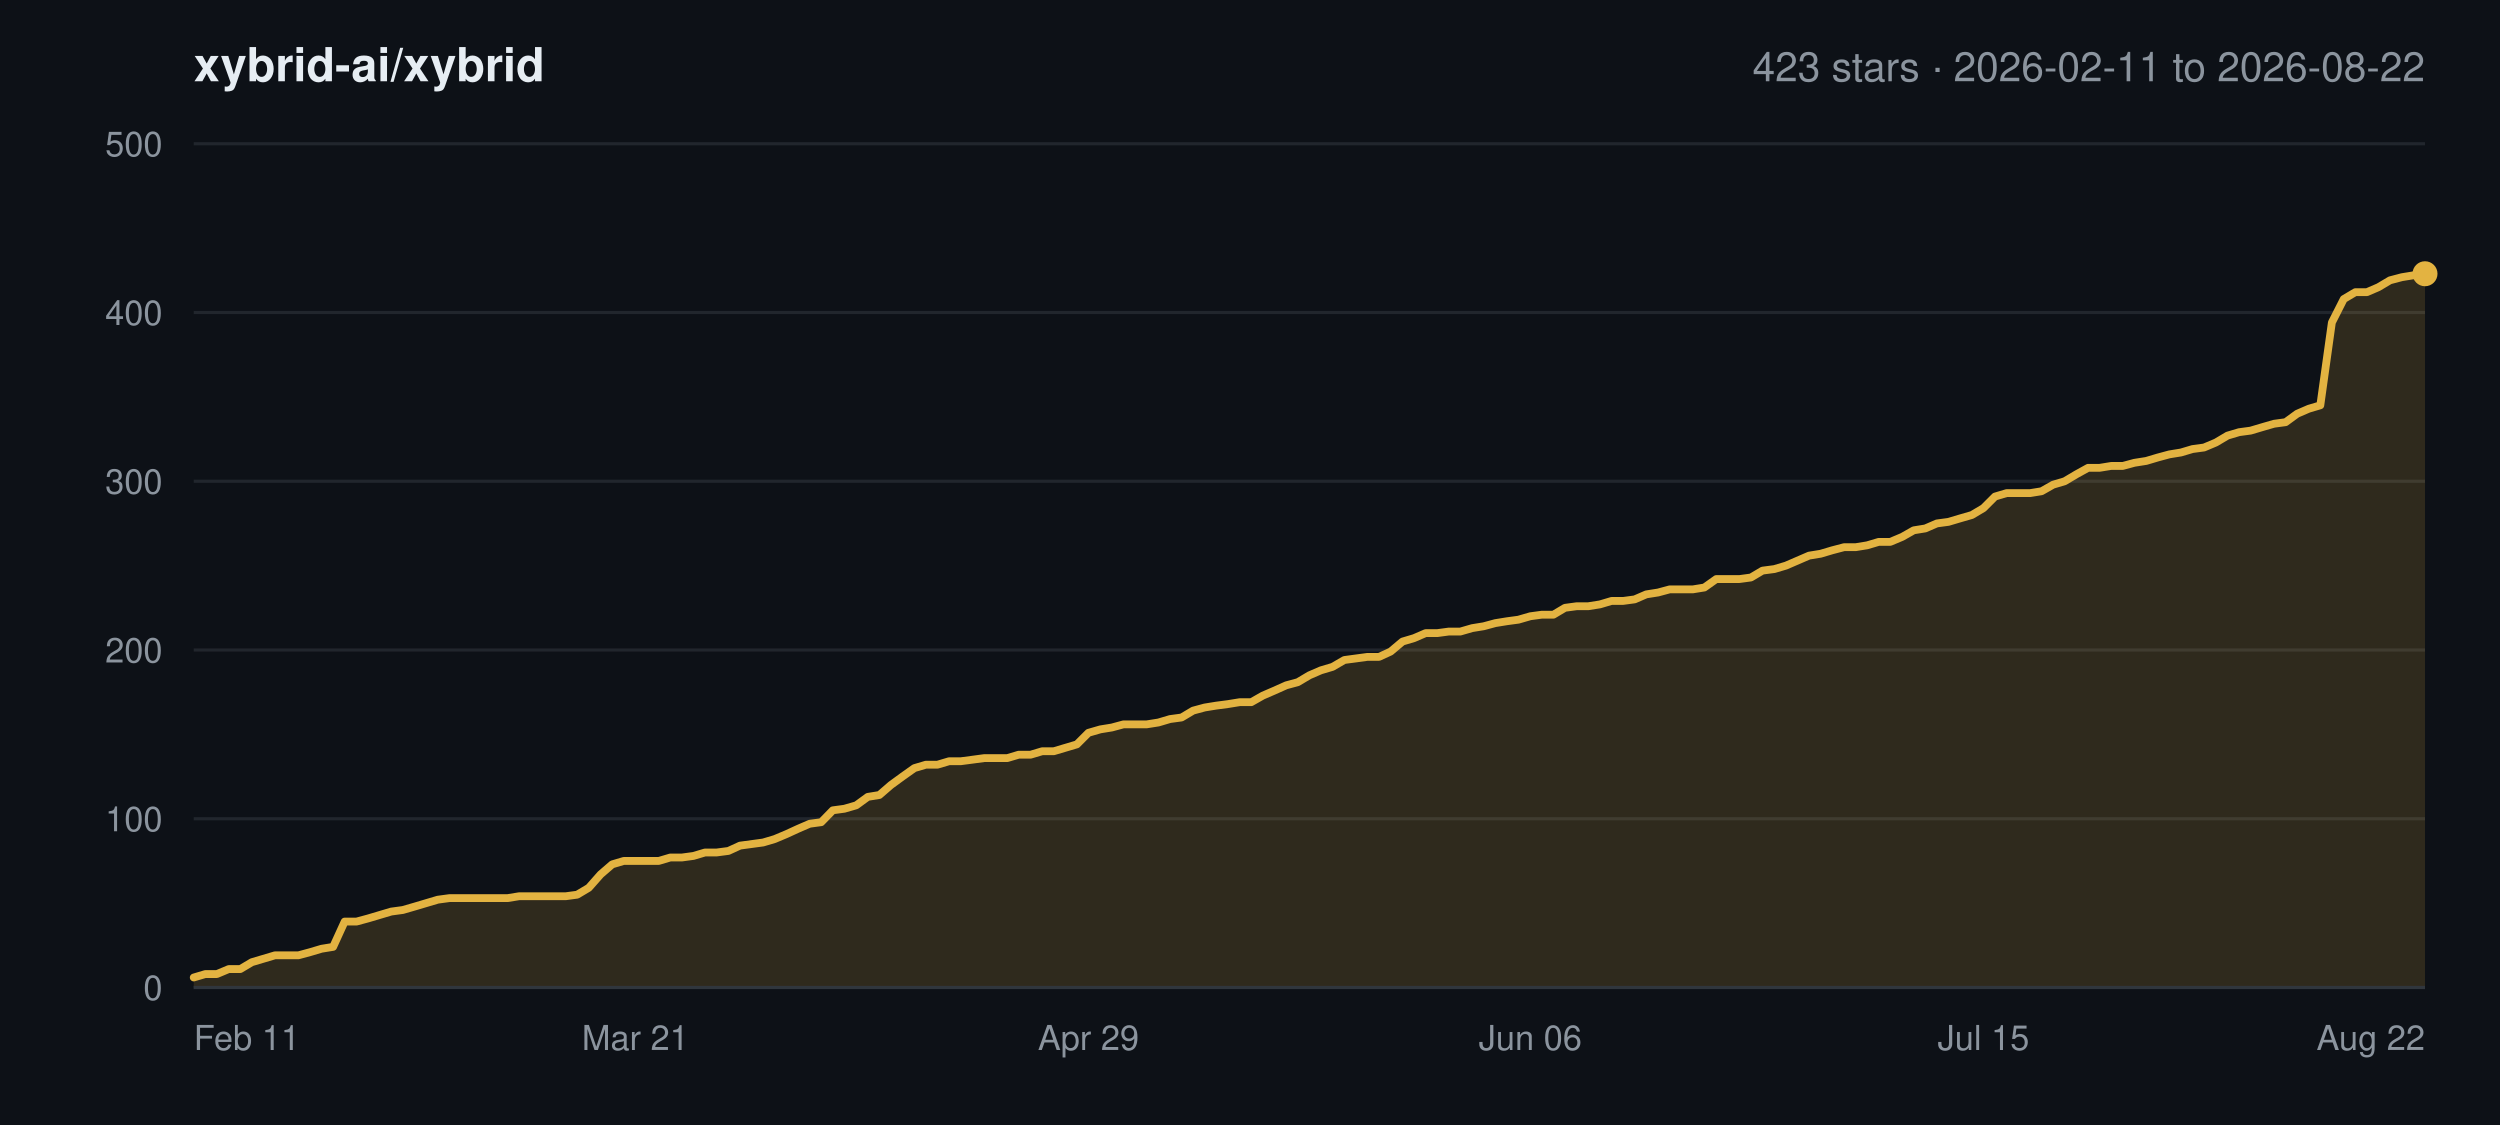
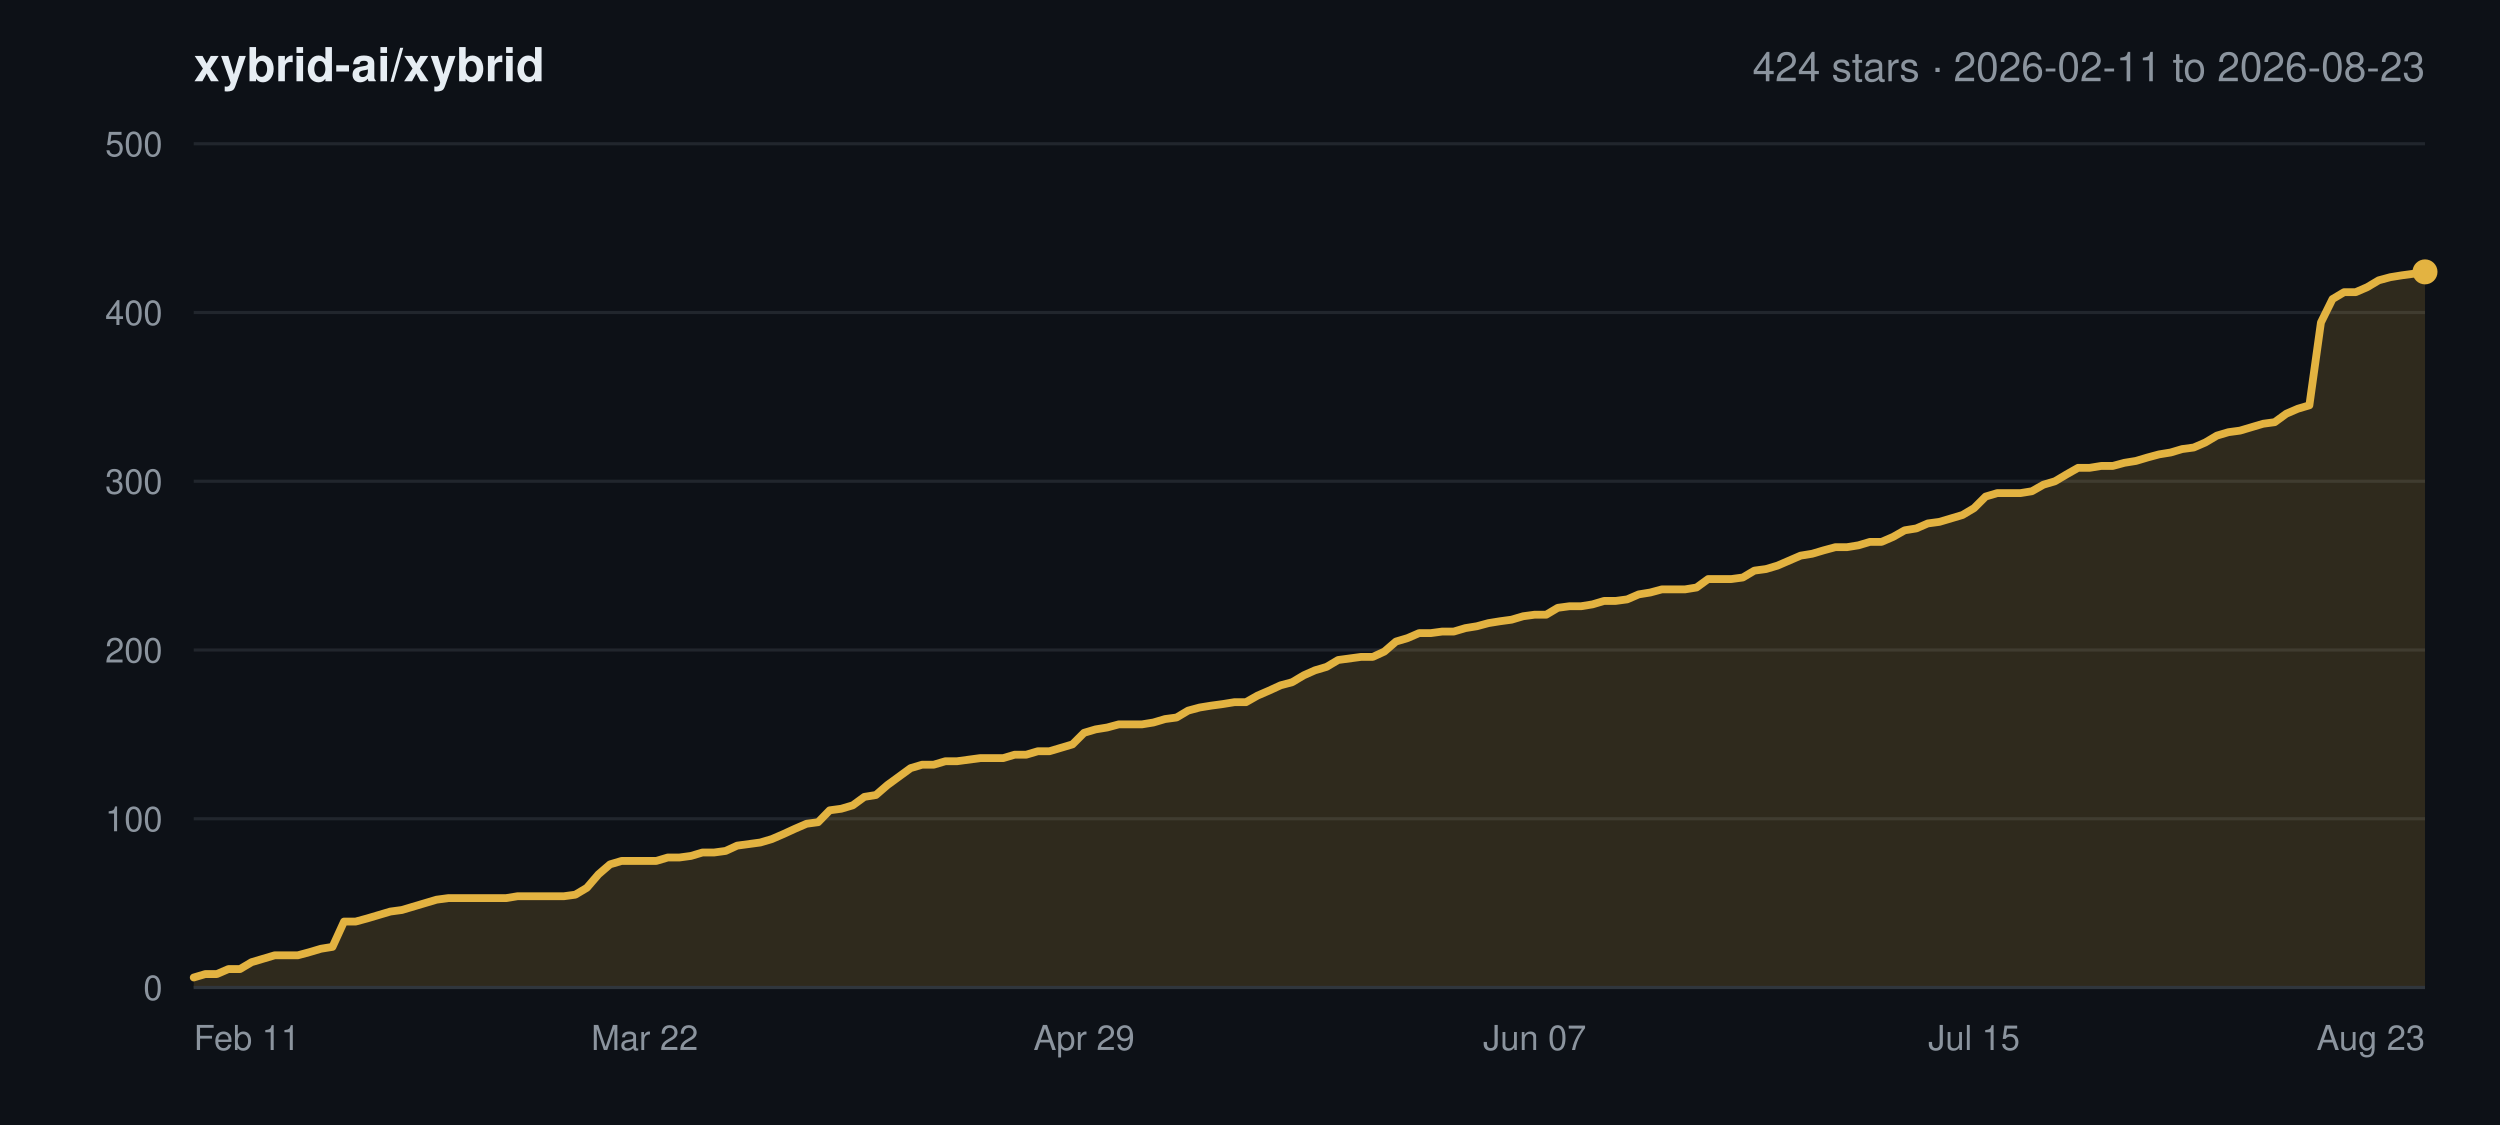
<svg xmlns="http://www.w3.org/2000/svg" width="800" height="360" viewBox="0 0 800 360" font-family="-apple-system,BlinkMacSystemFont,Segoe UI,Helvetica,Arial,sans-serif">
  <rect width="800" height="360" fill="#0d1117" />
  <text x="62" y="26" font-size="15" font-weight="600" fill="#e6edf3">xybrid-ai/xybrid</text>
-   <text x="776" y="26" font-size="13" text-anchor="end" fill="#8b949e">423 stars · 2026-02-11 to 2026-08-22</text>
+   <text x="776" y="26" font-size="13" text-anchor="end" fill="#8b949e">424 stars · 2026-02-11 to 2026-08-23</text>
  <line x1="62" y1="316.0" x2="776" y2="316.0" stroke="#21262d" stroke-width="1" />
  <text x="52" y="320.0" font-size="11" text-anchor="end" fill="#8b949e">0</text>
  <line x1="62" y1="262.0" x2="776" y2="262.0" stroke="#21262d" stroke-width="1" />
  <text x="52" y="266.0" font-size="11" text-anchor="end" fill="#8b949e">100</text>
  <line x1="62" y1="208.0" x2="776" y2="208.0" stroke="#21262d" stroke-width="1" />
  <text x="52" y="212.0" font-size="11" text-anchor="end" fill="#8b949e">200</text>
  <line x1="62" y1="154.0" x2="776" y2="154.0" stroke="#21262d" stroke-width="1" />
  <text x="52" y="158.0" font-size="11" text-anchor="end" fill="#8b949e">300</text>
  <line x1="62" y1="100.0" x2="776" y2="100.0" stroke="#21262d" stroke-width="1" />
  <text x="52" y="104.0" font-size="11" text-anchor="end" fill="#8b949e">400</text>
  <line x1="62" y1="46.0" x2="776" y2="46.0" stroke="#21262d" stroke-width="1" />
  <text x="52" y="50.0" font-size="11" text-anchor="end" fill="#8b949e">500</text>
  <text x="62.0" y="336.0" font-size="11" text-anchor="start" fill="#8b949e">Feb 11</text>
-   <text x="203.3" y="336.0" font-size="11" text-anchor="middle" fill="#8b949e">Mar 21</text>
-   <text x="348.3" y="336.0" font-size="11" text-anchor="middle" fill="#8b949e">Apr 29</text>
-   <text x="489.7" y="336.0" font-size="11" text-anchor="middle" fill="#8b949e">Jun 06</text>
-   <text x="634.7" y="336.0" font-size="11" text-anchor="middle" fill="#8b949e">Jul 15</text>
-   <text x="776.0" y="336.0" font-size="11" text-anchor="end" fill="#8b949e">Aug 22</text>
-   <polygon points="62.0,316.0 62.0,312.8 65.7,311.7 69.4,311.7 73.2,310.1 76.9,310.1 80.6,307.9 84.3,306.8 88.0,305.7 91.8,305.7 95.5,305.7 99.2,304.7 102.9,303.6 106.6,303.0 110.3,294.9 114.1,294.9 117.8,293.9 121.5,292.8 125.2,291.7 128.9,291.2 132.7,290.1 136.4,289.0 140.1,287.9 143.8,287.4 147.5,287.4 151.2,287.4 155.0,287.4 158.7,287.4 162.4,287.4 166.1,286.8 169.8,286.8 173.6,286.8 177.3,286.8 181.0,286.8 184.7,286.3 188.4,284.1 192.2,279.8 195.9,276.6 199.6,275.5 203.3,275.5 207.0,275.5 210.8,275.5 214.5,274.4 218.2,274.4 221.9,273.9 225.6,272.8 229.3,272.8 233.1,272.3 236.8,270.6 240.5,270.1 244.2,269.6 247.9,268.5 251.7,266.9 255.4,265.2 259.1,263.6 262.8,263.1 266.5,259.3 270.2,258.8 274.0,257.7 277.7,255.0 281.4,254.4 285.1,251.2 288.8,248.5 292.6,245.8 296.3,244.7 300.0,244.7 303.7,243.6 307.4,243.6 311.2,243.1 314.9,242.6 318.6,242.6 322.3,242.6 326.0,241.5 329.8,241.5 333.5,240.4 337.2,240.4 340.9,239.3 344.6,238.2 348.3,234.5 352.1,233.4 355.8,232.8 359.5,231.8 363.2,231.8 366.9,231.8 370.7,231.2 374.4,230.1 378.1,229.6 381.8,227.4 385.5,226.4 389.2,225.8 393.0,225.3 396.7,224.7 400.4,224.7 404.1,222.6 407.8,221.0 411.6,219.3 415.3,218.3 419.0,216.1 422.7,214.5 426.4,213.4 430.2,211.2 433.9,210.7 437.6,210.2 441.3,210.2 445.0,208.5 448.8,205.3 452.5,204.2 456.2,202.6 459.9,202.6 463.6,202.1 467.3,202.1 471.1,201.0 474.8,200.4 478.5,199.4 482.2,198.8 485.9,198.3 489.7,197.2 493.4,196.7 497.1,196.7 500.8,194.5 504.5,194.0 508.2,194.0 512.0,193.4 515.7,192.3 519.4,192.3 523.1,191.8 526.8,190.2 530.6,189.6 534.3,188.6 538.0,188.6 541.7,188.6 545.4,188.0 549.2,185.3 552.9,185.3 556.6,185.3 560.3,184.8 564.0,182.6 567.8,182.1 571.5,181.0 575.2,179.4 578.9,177.8 582.6,177.2 586.3,176.1 590.1,175.1 593.8,175.1 597.5,174.5 601.2,173.4 604.9,173.4 608.7,171.8 612.4,169.7 616.1,169.1 619.8,167.5 623.5,167.0 627.2,165.9 631.0,164.8 634.7,162.6 638.4,158.9 642.1,157.8 645.8,157.8 649.6,157.8 653.3,157.2 657.0,155.1 660.7,154.0 664.4,151.8 668.2,149.7 671.9,149.7 675.6,149.1 679.3,149.1 683.0,148.1 686.8,147.5 690.5,146.4 694.2,145.4 697.9,144.8 701.6,143.7 705.3,143.2 709.1,141.6 712.8,139.4 716.5,138.3 720.2,137.8 723.9,136.7 727.7,135.6 731.4,135.1 735.1,132.4 738.8,130.8 742.5,129.7 746.2,103.2 750.0,95.7 753.7,93.5 757.4,93.5 761.1,91.9 764.8,89.7 768.6,88.7 772.3,88.1 776.0,87.6 776.0,316.0" fill="#e3b341" fill-opacity="0.16" />
-   <polyline points="62.0,312.8 65.7,311.7 69.4,311.7 73.2,310.1 76.9,310.1 80.6,307.9 84.3,306.8 88.0,305.7 91.8,305.7 95.5,305.7 99.2,304.7 102.9,303.6 106.6,303.0 110.3,294.9 114.1,294.9 117.8,293.9 121.5,292.8 125.2,291.7 128.9,291.2 132.7,290.1 136.4,289.0 140.1,287.9 143.8,287.4 147.5,287.4 151.2,287.4 155.0,287.4 158.7,287.4 162.4,287.4 166.1,286.8 169.8,286.8 173.6,286.8 177.3,286.8 181.0,286.8 184.7,286.3 188.4,284.1 192.2,279.8 195.9,276.6 199.6,275.5 203.3,275.5 207.0,275.5 210.8,275.5 214.5,274.4 218.2,274.4 221.9,273.9 225.6,272.8 229.3,272.8 233.1,272.3 236.8,270.6 240.5,270.1 244.2,269.6 247.9,268.5 251.7,266.9 255.4,265.2 259.1,263.6 262.8,263.1 266.5,259.3 270.2,258.8 274.0,257.7 277.7,255.0 281.4,254.4 285.1,251.2 288.8,248.5 292.6,245.8 296.3,244.7 300.0,244.7 303.7,243.6 307.4,243.6 311.2,243.1 314.9,242.6 318.6,242.6 322.3,242.6 326.0,241.5 329.8,241.5 333.5,240.4 337.2,240.4 340.9,239.3 344.6,238.2 348.3,234.5 352.1,233.4 355.8,232.8 359.5,231.8 363.2,231.8 366.9,231.8 370.7,231.2 374.4,230.1 378.1,229.6 381.8,227.4 385.5,226.4 389.2,225.8 393.0,225.3 396.7,224.7 400.4,224.7 404.1,222.6 407.8,221.0 411.6,219.3 415.3,218.3 419.0,216.1 422.7,214.5 426.4,213.4 430.2,211.2 433.9,210.7 437.6,210.2 441.3,210.2 445.0,208.5 448.8,205.3 452.5,204.2 456.2,202.6 459.9,202.6 463.6,202.1 467.3,202.1 471.1,201.0 474.8,200.4 478.5,199.4 482.2,198.8 485.9,198.3 489.7,197.2 493.4,196.7 497.1,196.7 500.8,194.5 504.5,194.0 508.2,194.0 512.0,193.4 515.7,192.3 519.4,192.3 523.1,191.8 526.8,190.2 530.6,189.6 534.3,188.6 538.0,188.6 541.7,188.6 545.4,188.0 549.2,185.3 552.9,185.3 556.6,185.3 560.3,184.8 564.0,182.6 567.8,182.1 571.5,181.0 575.2,179.4 578.9,177.8 582.6,177.2 586.3,176.1 590.1,175.1 593.8,175.1 597.5,174.5 601.2,173.4 604.9,173.4 608.7,171.8 612.4,169.7 616.1,169.1 619.8,167.5 623.5,167.0 627.2,165.9 631.0,164.8 634.7,162.6 638.4,158.9 642.1,157.8 645.8,157.8 649.6,157.8 653.3,157.2 657.0,155.1 660.7,154.0 664.4,151.8 668.2,149.7 671.9,149.7 675.6,149.1 679.3,149.1 683.0,148.1 686.8,147.5 690.5,146.4 694.2,145.4 697.9,144.8 701.6,143.7 705.3,143.2 709.1,141.6 712.8,139.4 716.5,138.3 720.2,137.8 723.9,136.7 727.7,135.6 731.4,135.1 735.1,132.4 738.8,130.8 742.5,129.7 746.2,103.2 750.0,95.7 753.7,93.5 757.4,93.5 761.1,91.9 764.8,89.7 768.6,88.7 772.3,88.1 776.0,87.6" fill="none" stroke="#e3b341" stroke-width="2.5" stroke-linejoin="round" stroke-linecap="round" />
-   <circle cx="776.0" cy="87.6" r="4" fill="#e3b341" />
+   <text x="206.3" y="336.0" font-size="11" text-anchor="middle" fill="#8b949e">Mar 22</text>
+   <text x="346.9" y="336.0" font-size="11" text-anchor="middle" fill="#8b949e">Apr 29</text>
+   <text x="491.1" y="336.0" font-size="11" text-anchor="middle" fill="#8b949e">Jun 07</text>
+   <text x="631.7" y="336.0" font-size="11" text-anchor="middle" fill="#8b949e">Jul 15</text>
+   <text x="776.0" y="336.0" font-size="11" text-anchor="end" fill="#8b949e">Aug 23</text>
+   <polygon points="62.0,316.0 62.0,312.8 65.7,311.7 69.4,311.7 73.1,310.1 76.8,310.1 80.5,307.9 84.2,306.8 87.9,305.7 91.6,305.7 95.3,305.7 99.0,304.7 102.7,303.6 106.4,303.0 110.1,294.9 113.8,294.9 117.5,293.9 121.2,292.8 124.9,291.7 128.6,291.2 132.3,290.1 136.0,289.0 139.7,287.9 143.4,287.4 147.1,287.4 150.8,287.4 154.5,287.4 158.2,287.4 161.9,287.4 165.6,286.8 169.3,286.8 173.0,286.8 176.7,286.8 180.4,286.8 184.1,286.3 187.8,284.1 191.5,279.8 195.2,276.6 198.9,275.5 202.6,275.5 206.3,275.5 210.0,275.5 213.7,274.4 217.4,274.4 221.1,273.9 224.8,272.8 228.5,272.8 232.2,272.3 235.9,270.6 239.6,270.1 243.3,269.6 247.0,268.5 250.7,266.9 254.4,265.2 258.1,263.6 261.8,263.1 265.5,259.3 269.2,258.8 272.9,257.7 276.6,255.0 280.3,254.4 284.0,251.2 287.7,248.5 291.4,245.8 295.1,244.7 298.8,244.7 302.5,243.6 306.2,243.6 309.9,243.1 313.6,242.6 317.3,242.6 321.0,242.6 324.7,241.5 328.4,241.5 332.1,240.4 335.8,240.4 339.5,239.3 343.2,238.2 346.9,234.5 350.6,233.4 354.3,232.8 358.0,231.8 361.7,231.8 365.4,231.8 369.1,231.2 372.8,230.1 376.5,229.6 380.2,227.4 383.9,226.4 387.6,225.8 391.3,225.3 395.0,224.7 398.7,224.7 402.4,222.6 406.1,221.0 409.8,219.3 413.5,218.3 417.2,216.1 420.8,214.5 424.5,213.4 428.2,211.2 431.9,210.7 435.6,210.2 439.3,210.2 443.0,208.5 446.7,205.3 450.4,204.2 454.1,202.6 457.8,202.6 461.5,202.1 465.2,202.1 468.9,201.0 472.6,200.4 476.3,199.4 480.0,198.8 483.7,198.3 487.4,197.2 491.1,196.7 494.8,196.7 498.5,194.5 502.2,194.0 505.9,194.0 509.6,193.4 513.3,192.3 517.0,192.3 520.7,191.8 524.4,190.2 528.1,189.6 531.8,188.6 535.5,188.6 539.2,188.6 542.9,188.0 546.6,185.3 550.3,185.3 554.0,185.3 557.7,184.8 561.4,182.6 565.1,182.1 568.8,181.0 572.5,179.4 576.2,177.8 579.9,177.2 583.6,176.1 587.3,175.1 591.0,175.1 594.7,174.5 598.4,173.4 602.1,173.4 605.8,171.8 609.5,169.7 613.2,169.1 616.9,167.5 620.6,167.0 624.3,165.9 628.0,164.8 631.7,162.6 635.4,158.9 639.1,157.8 642.8,157.8 646.5,157.8 650.2,157.2 653.9,155.1 657.6,154.0 661.3,151.8 665.0,149.7 668.7,149.7 672.4,149.1 676.1,149.1 679.8,148.1 683.5,147.5 687.2,146.4 690.9,145.4 694.6,144.8 698.3,143.7 702.0,143.2 705.7,141.6 709.4,139.4 713.1,138.3 716.8,137.8 720.5,136.7 724.2,135.6 727.9,135.1 731.6,132.4 735.3,130.8 739.0,129.7 742.7,103.2 746.4,95.7 750.1,93.5 753.8,93.5 757.5,91.9 761.2,89.7 764.9,88.7 768.6,88.1 772.3,87.6 776.0,87.0 776.0,316.0" fill="#e3b341" fill-opacity="0.16" />
+   <polyline points="62.0,312.8 65.7,311.7 69.4,311.7 73.1,310.1 76.8,310.1 80.5,307.9 84.2,306.8 87.9,305.7 91.6,305.7 95.3,305.7 99.0,304.7 102.7,303.6 106.4,303.0 110.1,294.9 113.8,294.9 117.5,293.9 121.2,292.8 124.9,291.7 128.6,291.2 132.3,290.1 136.0,289.0 139.7,287.9 143.4,287.4 147.1,287.4 150.8,287.4 154.5,287.4 158.2,287.4 161.9,287.4 165.6,286.8 169.3,286.8 173.0,286.8 176.7,286.8 180.4,286.8 184.1,286.3 187.8,284.1 191.5,279.8 195.2,276.6 198.9,275.5 202.6,275.5 206.3,275.5 210.0,275.5 213.7,274.4 217.4,274.4 221.1,273.9 224.8,272.8 228.5,272.8 232.2,272.3 235.9,270.6 239.6,270.1 243.3,269.6 247.0,268.5 250.7,266.9 254.4,265.2 258.1,263.6 261.8,263.1 265.5,259.3 269.2,258.8 272.9,257.7 276.6,255.0 280.3,254.4 284.0,251.2 287.7,248.5 291.4,245.8 295.1,244.7 298.8,244.7 302.5,243.6 306.2,243.6 309.9,243.1 313.6,242.6 317.3,242.6 321.0,242.6 324.7,241.5 328.4,241.5 332.1,240.4 335.8,240.4 339.5,239.3 343.2,238.2 346.9,234.5 350.6,233.4 354.3,232.8 358.0,231.8 361.7,231.8 365.4,231.8 369.1,231.2 372.8,230.1 376.5,229.6 380.2,227.4 383.9,226.4 387.6,225.8 391.3,225.3 395.0,224.7 398.7,224.7 402.4,222.6 406.1,221.0 409.8,219.3 413.5,218.3 417.2,216.1 420.8,214.5 424.5,213.4 428.2,211.2 431.9,210.7 435.6,210.2 439.3,210.2 443.0,208.5 446.7,205.3 450.4,204.2 454.1,202.6 457.8,202.6 461.5,202.1 465.2,202.1 468.9,201.0 472.6,200.4 476.3,199.4 480.0,198.8 483.7,198.3 487.4,197.2 491.1,196.7 494.8,196.7 498.5,194.5 502.2,194.0 505.9,194.0 509.6,193.4 513.3,192.3 517.0,192.3 520.7,191.8 524.4,190.2 528.1,189.6 531.8,188.6 535.5,188.6 539.2,188.6 542.9,188.0 546.6,185.3 550.3,185.3 554.0,185.3 557.7,184.8 561.4,182.6 565.1,182.1 568.8,181.0 572.5,179.4 576.2,177.8 579.9,177.2 583.6,176.1 587.3,175.1 591.0,175.1 594.7,174.5 598.4,173.4 602.1,173.4 605.8,171.8 609.5,169.7 613.2,169.1 616.9,167.5 620.6,167.0 624.3,165.9 628.0,164.8 631.7,162.6 635.4,158.9 639.1,157.8 642.8,157.8 646.5,157.8 650.2,157.2 653.9,155.1 657.6,154.0 661.3,151.8 665.0,149.7 668.7,149.7 672.4,149.1 676.1,149.1 679.8,148.1 683.5,147.5 687.2,146.4 690.9,145.4 694.6,144.8 698.3,143.7 702.0,143.2 705.7,141.6 709.4,139.4 713.1,138.3 716.8,137.8 720.5,136.7 724.2,135.6 727.9,135.1 731.6,132.4 735.3,130.8 739.0,129.7 742.7,103.2 746.4,95.7 750.1,93.5 753.8,93.5 757.5,91.9 761.2,89.7 764.9,88.7 768.6,88.1 772.3,87.6 776.0,87.0" fill="none" stroke="#e3b341" stroke-width="2.5" stroke-linejoin="round" stroke-linecap="round" />
+   <circle cx="776.0" cy="87.0" r="4" fill="#e3b341" />
  <line x1="62" y1="316.0" x2="776" y2="316.0" stroke="#30363d" stroke-width="1" />
</svg>
